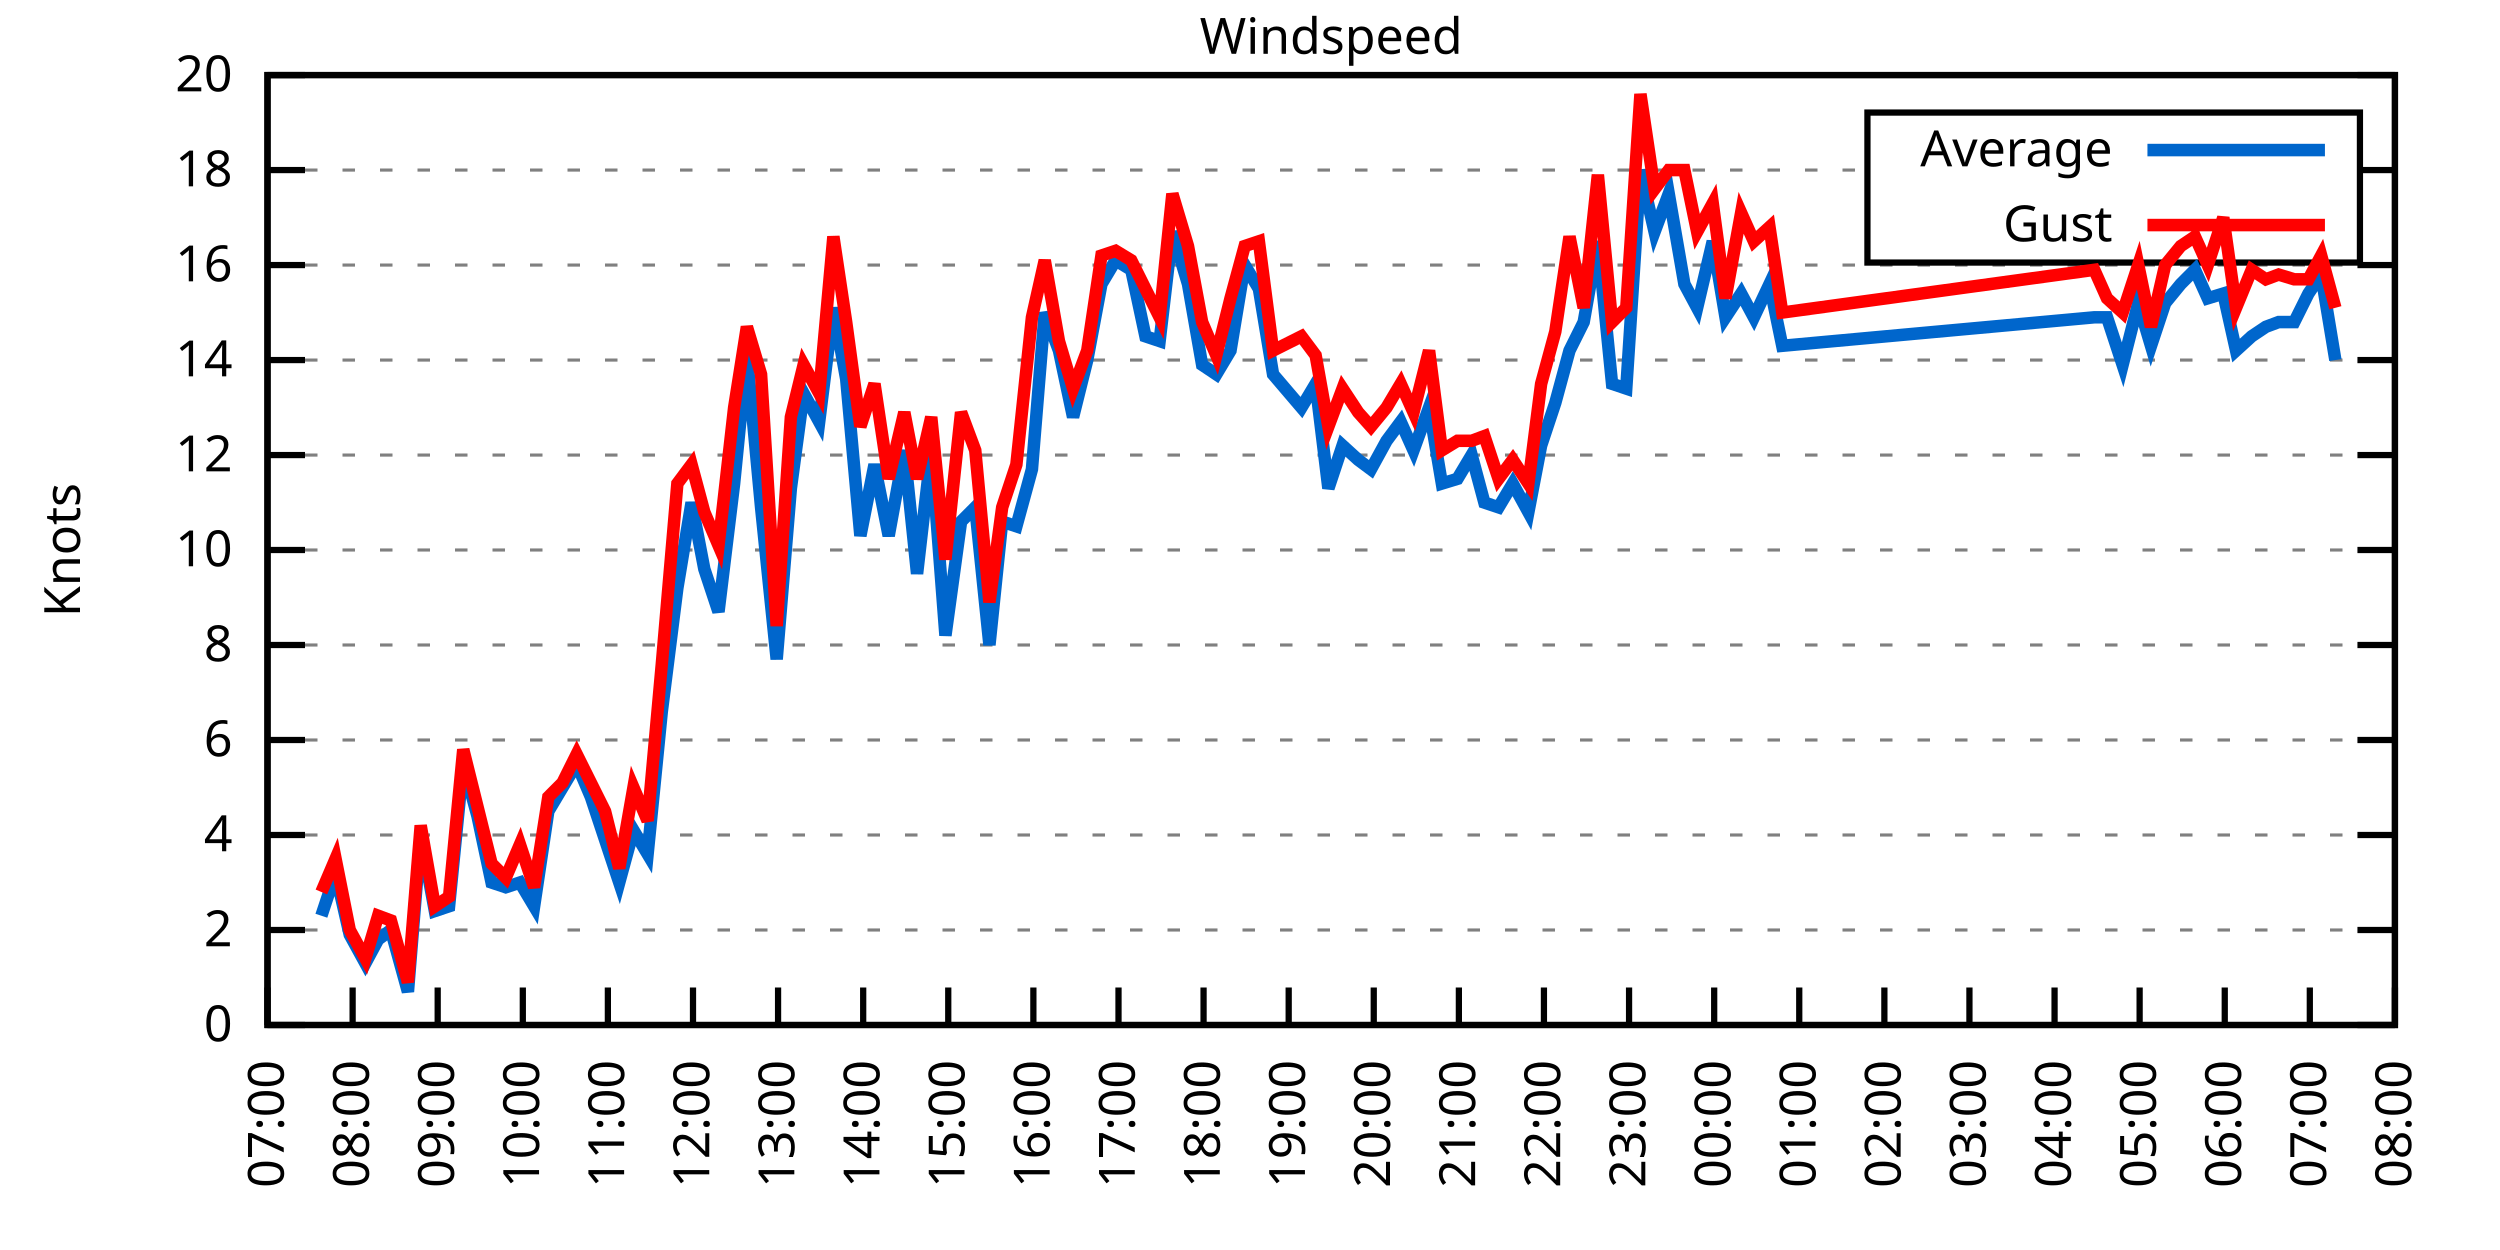
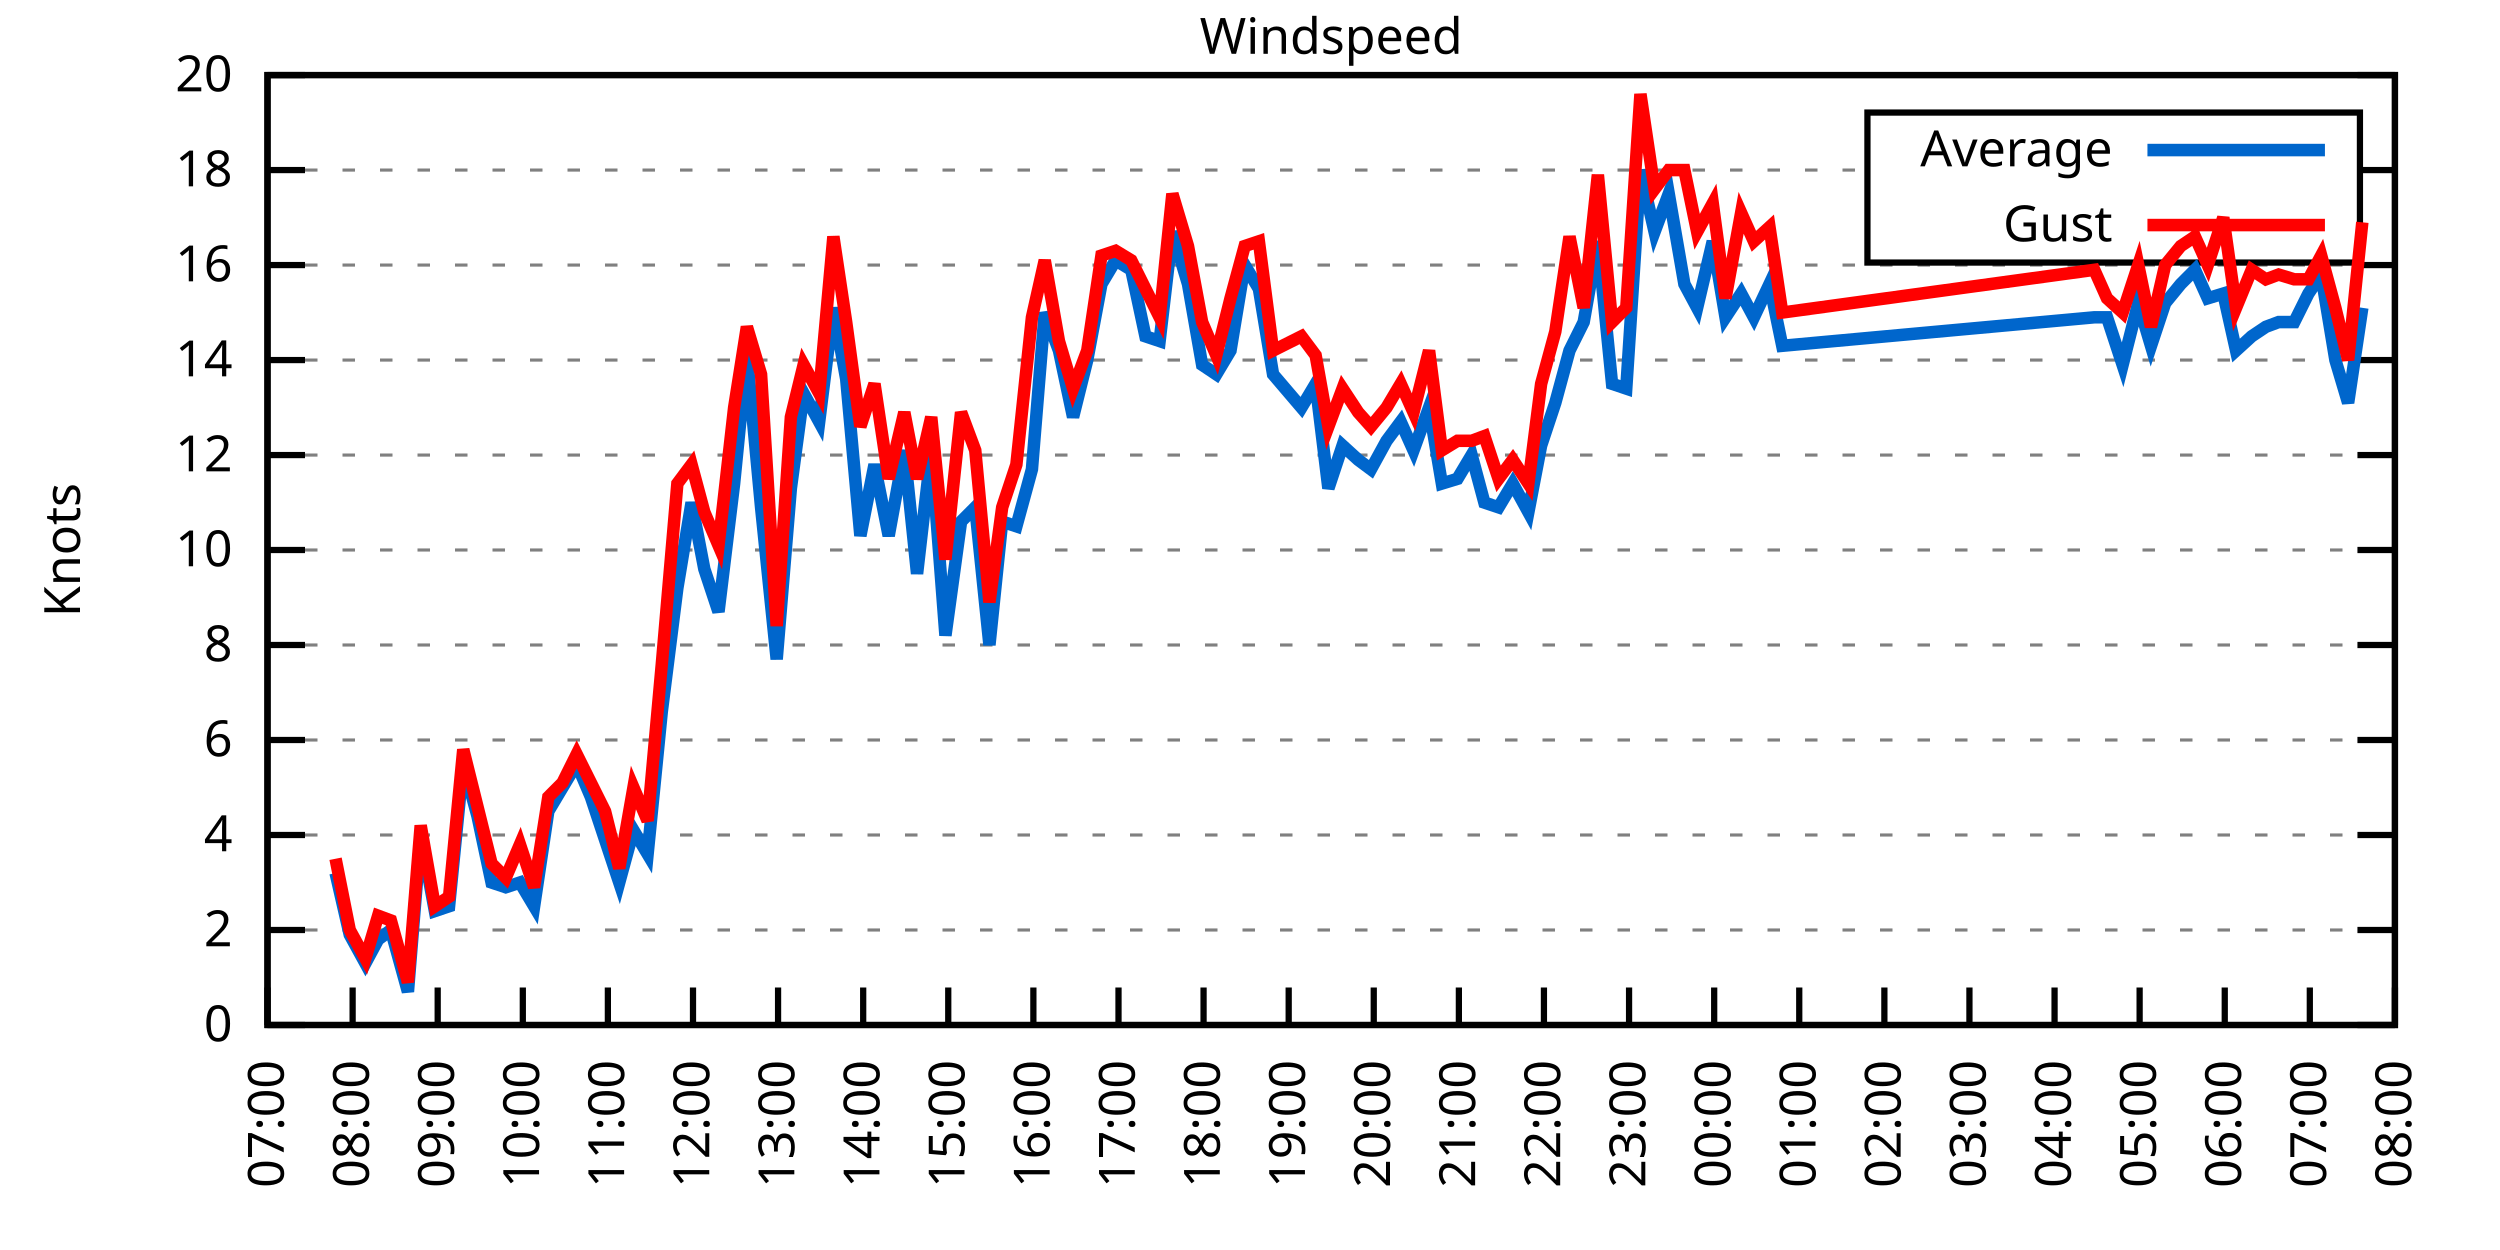
<svg xmlns="http://www.w3.org/2000/svg" xmlns:xlink="http://www.w3.org/1999/xlink" width="400" height="200" viewBox="0 0 400 200">
  <g id="gnuplot_canvas">
    <rect x="0" y="0" width="400" height="200" fill="none" />
    <defs>
      <circle id="gpDot" r="0.5" stroke-width="0.5" stroke="currentColor" />
      <path id="gpPt0" stroke-width="0.333" stroke="currentColor" d="M-1,0 h2 M0,-1 v2" />
      <path id="gpPt1" stroke-width="0.333" stroke="currentColor" d="M-1,-1 L1,1 M1,-1 L-1,1" />
      <path id="gpPt2" stroke-width="0.333" stroke="currentColor" d="M-1,0 L1,0 M0,-1 L0,1 M-1,-1 L1,1 M-1,1 L1,-1" />
      <rect id="gpPt3" stroke-width="0.333" stroke="currentColor" x="-1" y="-1" width="2" height="2" />
      <rect id="gpPt4" stroke-width="0.333" stroke="currentColor" fill="currentColor" x="-1" y="-1" width="2" height="2" />
      <circle id="gpPt5" stroke-width="0.333" stroke="currentColor" cx="0" cy="0" r="1" />
      <use xlink:href="#gpPt5" id="gpPt6" fill="currentColor" stroke="none" />
      <path id="gpPt7" stroke-width="0.333" stroke="currentColor" d="M0,-1.33 L-1.33,0.67 L1.33,0.67 z" />
      <use xlink:href="#gpPt7" id="gpPt8" fill="currentColor" stroke="none" />
      <use xlink:href="#gpPt7" id="gpPt9" stroke="currentColor" transform="rotate(180)" />
      <use xlink:href="#gpPt9" id="gpPt10" fill="currentColor" stroke="none" />
      <use xlink:href="#gpPt3" id="gpPt11" stroke="currentColor" transform="rotate(45)" />
      <use xlink:href="#gpPt11" id="gpPt12" fill="currentColor" stroke="none" />
      <path id="gpPt13" stroke-width="0.333" stroke="currentColor" d="M0,1.330 L1.265,0.411 L0.782,-1.067 L-0.782,-1.076 L-1.265,0.411 z" />
      <use xlink:href="#gpPt13" id="gpPt14" fill="currentColor" stroke="none" />
      <filter id="textbox" filterUnits="objectBoundingBox" x="0" y="0" height="1" width="1">
        <feFlood flood-color="white" flood-opacity="1" result="bgnd" />
        <feComposite in="SourceGraphic" in2="bgnd" operator="atop" />
      </filter>
      <filter id="greybox" filterUnits="objectBoundingBox" x="0" y="0" height="1" width="1">
        <feFlood flood-color="lightgrey" flood-opacity="1" result="grey" />
        <feComposite in="SourceGraphic" in2="grey" operator="atop" />
      </filter>
    </defs>
    <g fill="none" color="white" stroke="currentColor" stroke-width="1.00" stroke-linecap="butt" stroke-linejoin="miter">
</g>
    <g fill="none" color="black" stroke="currentColor" stroke-width="1.00" stroke-linecap="butt" stroke-linejoin="miter">
      <g stroke="none" shape-rendering="crispEdges">
        <polygon fill="rgb(255, 255, 255)" points="42.80,164.00 383.18,164.00 383.18,12.02 42.80,12.02 " />
      </g>
    </g>
    <g fill="none" color="black" stroke="currentColor" stroke-width="1.00" stroke-linecap="butt" stroke-linejoin="miter">
</g>
    <g fill="none" color="black" stroke="black" stroke-width="0.50" stroke-linecap="butt" stroke-linejoin="miter">
</g>
    <g fill="none" color="gray" stroke="currentColor" stroke-width="0.50" stroke-linecap="butt" stroke-linejoin="miter">
      <path stroke="gray" stroke-dasharray="2,4" class="gridline" d="M42.80,164.00 L383.19,164.00  " />
    </g>
    <g fill="none" color="gray" stroke="gray" stroke-width="1.00" stroke-linecap="butt" stroke-linejoin="miter">
</g>
    <g fill="none" color="black" stroke="currentColor" stroke-width="1.00" stroke-linecap="butt" stroke-linejoin="miter">
      <path stroke="black" d="M42.80,164.00 L48.80,164.00 M383.19,164.00 L377.19,164.00  " />
      <g transform="translate(37.20,166.60)" stroke="none" fill="black" font-family="Sans" font-size="8.00" text-anchor="end">
        <text>
          <tspan font-family="Sans"> 0</tspan>
        </text>
      </g>
    </g>
    <g fill="none" color="black" stroke="currentColor" stroke-width="1.00" stroke-linecap="butt" stroke-linejoin="miter">
</g>
    <g fill="none" color="black" stroke="black" stroke-width="0.50" stroke-linecap="butt" stroke-linejoin="miter">
</g>
    <g fill="none" color="gray" stroke="currentColor" stroke-width="0.50" stroke-linecap="butt" stroke-linejoin="miter">
      <path stroke="gray" stroke-dasharray="2,4" class="gridline" d="M42.80,148.80 L383.19,148.80  " />
    </g>
    <g fill="none" color="gray" stroke="gray" stroke-width="1.00" stroke-linecap="butt" stroke-linejoin="miter">
</g>
    <g fill="none" color="black" stroke="currentColor" stroke-width="1.00" stroke-linecap="butt" stroke-linejoin="miter">
      <path stroke="black" d="M42.80,148.80 L48.80,148.80 M383.19,148.80 L377.19,148.80  " />
      <g transform="translate(37.20,151.40)" stroke="none" fill="black" font-family="Sans" font-size="8.00" text-anchor="end">
        <text>
          <tspan font-family="Sans"> 2</tspan>
        </text>
      </g>
    </g>
    <g fill="none" color="black" stroke="currentColor" stroke-width="1.00" stroke-linecap="butt" stroke-linejoin="miter">
</g>
    <g fill="none" color="black" stroke="black" stroke-width="0.50" stroke-linecap="butt" stroke-linejoin="miter">
</g>
    <g fill="none" color="gray" stroke="currentColor" stroke-width="0.50" stroke-linecap="butt" stroke-linejoin="miter">
      <path stroke="gray" stroke-dasharray="2,4" class="gridline" d="M42.80,133.60 L383.19,133.60  " />
    </g>
    <g fill="none" color="gray" stroke="gray" stroke-width="1.00" stroke-linecap="butt" stroke-linejoin="miter">
</g>
    <g fill="none" color="black" stroke="currentColor" stroke-width="1.00" stroke-linecap="butt" stroke-linejoin="miter">
      <path stroke="black" d="M42.80,133.60 L48.80,133.60 M383.19,133.60 L377.19,133.60  " />
      <g transform="translate(37.20,136.20)" stroke="none" fill="black" font-family="Sans" font-size="8.00" text-anchor="end">
        <text>
          <tspan font-family="Sans"> 4</tspan>
        </text>
      </g>
    </g>
    <g fill="none" color="black" stroke="currentColor" stroke-width="1.00" stroke-linecap="butt" stroke-linejoin="miter">
</g>
    <g fill="none" color="black" stroke="black" stroke-width="0.50" stroke-linecap="butt" stroke-linejoin="miter">
</g>
    <g fill="none" color="gray" stroke="currentColor" stroke-width="0.50" stroke-linecap="butt" stroke-linejoin="miter">
      <path stroke="gray" stroke-dasharray="2,4" class="gridline" d="M42.80,118.40 L383.19,118.40  " />
    </g>
    <g fill="none" color="gray" stroke="gray" stroke-width="1.00" stroke-linecap="butt" stroke-linejoin="miter">
</g>
    <g fill="none" color="black" stroke="currentColor" stroke-width="1.00" stroke-linecap="butt" stroke-linejoin="miter">
      <path stroke="black" d="M42.80,118.40 L48.80,118.40 M383.19,118.40 L377.19,118.40  " />
      <g transform="translate(37.20,121.00)" stroke="none" fill="black" font-family="Sans" font-size="8.00" text-anchor="end">
        <text>
          <tspan font-family="Sans"> 6</tspan>
        </text>
      </g>
    </g>
    <g fill="none" color="black" stroke="currentColor" stroke-width="1.00" stroke-linecap="butt" stroke-linejoin="miter">
</g>
    <g fill="none" color="black" stroke="black" stroke-width="0.50" stroke-linecap="butt" stroke-linejoin="miter">
</g>
    <g fill="none" color="gray" stroke="currentColor" stroke-width="0.50" stroke-linecap="butt" stroke-linejoin="miter">
      <path stroke="gray" stroke-dasharray="2,4" class="gridline" d="M42.80,103.20 L383.19,103.20  " />
    </g>
    <g fill="none" color="gray" stroke="gray" stroke-width="1.00" stroke-linecap="butt" stroke-linejoin="miter">
</g>
    <g fill="none" color="black" stroke="currentColor" stroke-width="1.00" stroke-linecap="butt" stroke-linejoin="miter">
      <path stroke="black" d="M42.80,103.20 L48.80,103.20 M383.19,103.20 L377.19,103.20  " />
      <g transform="translate(37.20,105.80)" stroke="none" fill="black" font-family="Sans" font-size="8.00" text-anchor="end">
        <text>
          <tspan font-family="Sans"> 8</tspan>
        </text>
      </g>
    </g>
    <g fill="none" color="black" stroke="currentColor" stroke-width="1.00" stroke-linecap="butt" stroke-linejoin="miter">
</g>
    <g fill="none" color="black" stroke="black" stroke-width="0.50" stroke-linecap="butt" stroke-linejoin="miter">
</g>
    <g fill="none" color="gray" stroke="currentColor" stroke-width="0.50" stroke-linecap="butt" stroke-linejoin="miter">
      <path stroke="gray" stroke-dasharray="2,4" class="gridline" d="M42.80,88.00 L383.19,88.00  " />
    </g>
    <g fill="none" color="gray" stroke="gray" stroke-width="1.00" stroke-linecap="butt" stroke-linejoin="miter">
</g>
    <g fill="none" color="black" stroke="currentColor" stroke-width="1.00" stroke-linecap="butt" stroke-linejoin="miter">
      <path stroke="black" d="M42.80,88.00 L48.80,88.00 M383.19,88.00 L377.19,88.00  " />
      <g transform="translate(37.20,90.60)" stroke="none" fill="black" font-family="Sans" font-size="8.00" text-anchor="end">
        <text>
          <tspan font-family="Sans"> 10</tspan>
        </text>
      </g>
    </g>
    <g fill="none" color="black" stroke="currentColor" stroke-width="1.00" stroke-linecap="butt" stroke-linejoin="miter">
</g>
    <g fill="none" color="black" stroke="black" stroke-width="0.50" stroke-linecap="butt" stroke-linejoin="miter">
</g>
    <g fill="none" color="gray" stroke="currentColor" stroke-width="0.50" stroke-linecap="butt" stroke-linejoin="miter">
      <path stroke="gray" stroke-dasharray="2,4" class="gridline" d="M42.80,72.81 L383.19,72.81  " />
    </g>
    <g fill="none" color="gray" stroke="gray" stroke-width="1.00" stroke-linecap="butt" stroke-linejoin="miter">
</g>
    <g fill="none" color="black" stroke="currentColor" stroke-width="1.00" stroke-linecap="butt" stroke-linejoin="miter">
      <path stroke="black" d="M42.80,72.81 L48.80,72.81 M383.19,72.81 L377.19,72.81  " />
      <g transform="translate(37.20,75.41)" stroke="none" fill="black" font-family="Sans" font-size="8.00" text-anchor="end">
        <text>
          <tspan font-family="Sans"> 12</tspan>
        </text>
      </g>
    </g>
    <g fill="none" color="black" stroke="currentColor" stroke-width="1.00" stroke-linecap="butt" stroke-linejoin="miter">
</g>
    <g fill="none" color="black" stroke="black" stroke-width="0.50" stroke-linecap="butt" stroke-linejoin="miter">
</g>
    <g fill="none" color="gray" stroke="currentColor" stroke-width="0.50" stroke-linecap="butt" stroke-linejoin="miter">
      <path stroke="gray" stroke-dasharray="2,4" class="gridline" d="M42.80,57.61 L383.19,57.61  " />
    </g>
    <g fill="none" color="gray" stroke="gray" stroke-width="1.00" stroke-linecap="butt" stroke-linejoin="miter">
</g>
    <g fill="none" color="black" stroke="currentColor" stroke-width="1.00" stroke-linecap="butt" stroke-linejoin="miter">
      <path stroke="black" d="M42.80,57.61 L48.80,57.61 M383.19,57.61 L377.19,57.61  " />
      <g transform="translate(37.20,60.21)" stroke="none" fill="black" font-family="Sans" font-size="8.00" text-anchor="end">
        <text>
          <tspan font-family="Sans"> 14</tspan>
        </text>
      </g>
    </g>
    <g fill="none" color="black" stroke="currentColor" stroke-width="1.00" stroke-linecap="butt" stroke-linejoin="miter">
</g>
    <g fill="none" color="black" stroke="black" stroke-width="0.50" stroke-linecap="butt" stroke-linejoin="miter">
</g>
    <g fill="none" color="gray" stroke="currentColor" stroke-width="0.50" stroke-linecap="butt" stroke-linejoin="miter">
      <path stroke="gray" stroke-dasharray="2,4" class="gridline" d="M42.80,42.41 L383.19,42.41  " />
    </g>
    <g fill="none" color="gray" stroke="gray" stroke-width="1.00" stroke-linecap="butt" stroke-linejoin="miter">
</g>
    <g fill="none" color="black" stroke="currentColor" stroke-width="1.00" stroke-linecap="butt" stroke-linejoin="miter">
      <path stroke="black" d="M42.80,42.41 L48.80,42.41 M383.19,42.41 L377.19,42.41  " />
      <g transform="translate(37.20,45.01)" stroke="none" fill="black" font-family="Sans" font-size="8.00" text-anchor="end">
        <text>
          <tspan font-family="Sans"> 16</tspan>
        </text>
      </g>
    </g>
    <g fill="none" color="black" stroke="currentColor" stroke-width="1.00" stroke-linecap="butt" stroke-linejoin="miter">
</g>
    <g fill="none" color="black" stroke="black" stroke-width="0.50" stroke-linecap="butt" stroke-linejoin="miter">
</g>
    <g fill="none" color="gray" stroke="currentColor" stroke-width="0.50" stroke-linecap="butt" stroke-linejoin="miter">
      <path stroke="gray" stroke-dasharray="2,4" class="gridline" d="M42.80,27.21 L298.79,27.21 M377.59,27.21 L383.19,27.21  " />
    </g>
    <g fill="none" color="gray" stroke="gray" stroke-width="1.00" stroke-linecap="butt" stroke-linejoin="miter">
</g>
    <g fill="none" color="black" stroke="currentColor" stroke-width="1.00" stroke-linecap="butt" stroke-linejoin="miter">
      <path stroke="black" d="M42.80,27.21 L48.80,27.21 M383.19,27.21 L377.19,27.21  " />
      <g transform="translate(37.20,29.81)" stroke="none" fill="black" font-family="Sans" font-size="8.00" text-anchor="end">
        <text>
          <tspan font-family="Sans"> 18</tspan>
        </text>
      </g>
    </g>
    <g fill="none" color="black" stroke="currentColor" stroke-width="1.00" stroke-linecap="butt" stroke-linejoin="miter">
</g>
    <g fill="none" color="black" stroke="black" stroke-width="0.50" stroke-linecap="butt" stroke-linejoin="miter">
</g>
    <g fill="none" color="gray" stroke="currentColor" stroke-width="0.50" stroke-linecap="butt" stroke-linejoin="miter">
      <path stroke="gray" stroke-dasharray="2,4" class="gridline" d="M42.80,12.01 L383.19,12.01  " />
    </g>
    <g fill="none" color="gray" stroke="gray" stroke-width="1.00" stroke-linecap="butt" stroke-linejoin="miter">
</g>
    <g fill="none" color="black" stroke="currentColor" stroke-width="1.00" stroke-linecap="butt" stroke-linejoin="miter">
      <path stroke="black" d="M42.80,12.01 L48.80,12.01 M383.19,12.01 L377.19,12.01  " />
      <g transform="translate(37.20,14.61)" stroke="none" fill="black" font-family="Sans" font-size="8.00" text-anchor="end">
        <text>
          <tspan font-family="Sans"> 20</tspan>
        </text>
      </g>
    </g>
    <g fill="none" color="black" stroke="currentColor" stroke-width="1.00" stroke-linecap="butt" stroke-linejoin="miter">
      <path stroke="black" d="M42.80,164.00 L42.80,158.00  " />
      <g transform="translate(45.40,169.60) rotate(270.00)" stroke="none" fill="black" font-family="Sans" font-size="8.00" text-anchor="end">
        <text>
          <tspan font-family="Sans">07:00</tspan>
        </text>
      </g>
    </g>
    <g fill="none" color="black" stroke="currentColor" stroke-width="1.00" stroke-linecap="butt" stroke-linejoin="miter">
      <path stroke="black" d="M56.42,164.00 L56.42,158.00  " />
      <g transform="translate(59.02,169.60) rotate(270.00)" stroke="none" fill="black" font-family="Sans" font-size="8.00" text-anchor="end">
        <text>
          <tspan font-family="Sans">08:00</tspan>
        </text>
      </g>
    </g>
    <g fill="none" color="black" stroke="currentColor" stroke-width="1.00" stroke-linecap="butt" stroke-linejoin="miter">
      <path stroke="black" d="M70.03,164.00 L70.03,158.00  " />
      <g transform="translate(72.63,169.60) rotate(270.00)" stroke="none" fill="black" font-family="Sans" font-size="8.00" text-anchor="end">
        <text>
          <tspan font-family="Sans">09:00</tspan>
        </text>
      </g>
    </g>
    <g fill="none" color="black" stroke="currentColor" stroke-width="1.00" stroke-linecap="butt" stroke-linejoin="miter">
      <path stroke="black" d="M83.65,164.00 L83.65,158.00  " />
      <g transform="translate(86.25,169.60) rotate(270.00)" stroke="none" fill="black" font-family="Sans" font-size="8.00" text-anchor="end">
        <text>
          <tspan font-family="Sans">10:00</tspan>
        </text>
      </g>
    </g>
    <g fill="none" color="black" stroke="currentColor" stroke-width="1.00" stroke-linecap="butt" stroke-linejoin="miter">
      <path stroke="black" d="M97.26,164.00 L97.26,158.00  " />
      <g transform="translate(99.86,169.60) rotate(270.00)" stroke="none" fill="black" font-family="Sans" font-size="8.00" text-anchor="end">
        <text>
          <tspan font-family="Sans">11:00</tspan>
        </text>
      </g>
    </g>
    <g fill="none" color="black" stroke="currentColor" stroke-width="1.00" stroke-linecap="butt" stroke-linejoin="miter">
      <path stroke="black" d="M110.88,164.00 L110.88,158.00  " />
      <g transform="translate(113.48,169.60) rotate(270.00)" stroke="none" fill="black" font-family="Sans" font-size="8.00" text-anchor="end">
        <text>
          <tspan font-family="Sans">12:00</tspan>
        </text>
      </g>
    </g>
    <g fill="none" color="black" stroke="currentColor" stroke-width="1.00" stroke-linecap="butt" stroke-linejoin="miter">
      <path stroke="black" d="M124.49,164.00 L124.49,158.00  " />
      <g transform="translate(127.09,169.60) rotate(270.00)" stroke="none" fill="black" font-family="Sans" font-size="8.00" text-anchor="end">
        <text>
          <tspan font-family="Sans">13:00</tspan>
        </text>
      </g>
    </g>
    <g fill="none" color="black" stroke="currentColor" stroke-width="1.00" stroke-linecap="butt" stroke-linejoin="miter">
      <path stroke="black" d="M138.11,164.00 L138.11,158.00  " />
      <g transform="translate(140.71,169.60) rotate(270.00)" stroke="none" fill="black" font-family="Sans" font-size="8.00" text-anchor="end">
        <text>
          <tspan font-family="Sans">14:00</tspan>
        </text>
      </g>
    </g>
    <g fill="none" color="black" stroke="currentColor" stroke-width="1.00" stroke-linecap="butt" stroke-linejoin="miter">
      <path stroke="black" d="M151.72,164.00 L151.72,158.00  " />
      <g transform="translate(154.32,169.60) rotate(270.00)" stroke="none" fill="black" font-family="Sans" font-size="8.00" text-anchor="end">
        <text>
          <tspan font-family="Sans">15:00</tspan>
        </text>
      </g>
    </g>
    <g fill="none" color="black" stroke="currentColor" stroke-width="1.00" stroke-linecap="butt" stroke-linejoin="miter">
      <path stroke="black" d="M165.34,164.00 L165.34,158.00  " />
      <g transform="translate(167.94,169.60) rotate(270.00)" stroke="none" fill="black" font-family="Sans" font-size="8.00" text-anchor="end">
        <text>
          <tspan font-family="Sans">16:00</tspan>
        </text>
      </g>
    </g>
    <g fill="none" color="black" stroke="currentColor" stroke-width="1.00" stroke-linecap="butt" stroke-linejoin="miter">
      <path stroke="black" d="M178.96,164.00 L178.96,158.00  " />
      <g transform="translate(181.56,169.60) rotate(270.00)" stroke="none" fill="black" font-family="Sans" font-size="8.00" text-anchor="end">
        <text>
          <tspan font-family="Sans">17:00</tspan>
        </text>
      </g>
    </g>
    <g fill="none" color="black" stroke="currentColor" stroke-width="1.00" stroke-linecap="butt" stroke-linejoin="miter">
      <path stroke="black" d="M192.57,164.00 L192.57,158.00  " />
      <g transform="translate(195.17,169.60) rotate(270.00)" stroke="none" fill="black" font-family="Sans" font-size="8.00" text-anchor="end">
        <text>
          <tspan font-family="Sans">18:00</tspan>
        </text>
      </g>
    </g>
    <g fill="none" color="black" stroke="currentColor" stroke-width="1.00" stroke-linecap="butt" stroke-linejoin="miter">
      <path stroke="black" d="M206.19,164.00 L206.19,158.00  " />
      <g transform="translate(208.79,169.60) rotate(270.00)" stroke="none" fill="black" font-family="Sans" font-size="8.00" text-anchor="end">
        <text>
          <tspan font-family="Sans">19:00</tspan>
        </text>
      </g>
    </g>
    <g fill="none" color="black" stroke="currentColor" stroke-width="1.00" stroke-linecap="butt" stroke-linejoin="miter">
      <path stroke="black" d="M219.80,164.00 L219.80,158.00  " />
      <g transform="translate(222.40,169.60) rotate(270.00)" stroke="none" fill="black" font-family="Sans" font-size="8.00" text-anchor="end">
        <text>
          <tspan font-family="Sans">20:00</tspan>
        </text>
      </g>
    </g>
    <g fill="none" color="black" stroke="currentColor" stroke-width="1.00" stroke-linecap="butt" stroke-linejoin="miter">
      <path stroke="black" d="M233.42,164.00 L233.42,158.00  " />
      <g transform="translate(236.02,169.60) rotate(270.00)" stroke="none" fill="black" font-family="Sans" font-size="8.00" text-anchor="end">
        <text>
          <tspan font-family="Sans">21:00</tspan>
        </text>
      </g>
    </g>
    <g fill="none" color="black" stroke="currentColor" stroke-width="1.00" stroke-linecap="butt" stroke-linejoin="miter">
      <path stroke="black" d="M247.03,164.00 L247.03,158.00  " />
      <g transform="translate(249.63,169.60) rotate(270.00)" stroke="none" fill="black" font-family="Sans" font-size="8.00" text-anchor="end">
        <text>
          <tspan font-family="Sans">22:00</tspan>
        </text>
      </g>
    </g>
    <g fill="none" color="black" stroke="currentColor" stroke-width="1.00" stroke-linecap="butt" stroke-linejoin="miter">
      <path stroke="black" d="M260.65,164.00 L260.65,158.00  " />
      <g transform="translate(263.25,169.60) rotate(270.00)" stroke="none" fill="black" font-family="Sans" font-size="8.00" text-anchor="end">
        <text>
          <tspan font-family="Sans">23:00</tspan>
        </text>
      </g>
    </g>
    <g fill="none" color="black" stroke="currentColor" stroke-width="1.00" stroke-linecap="butt" stroke-linejoin="miter">
      <path stroke="black" d="M274.27,164.00 L274.27,158.00  " />
      <g transform="translate(276.87,169.60) rotate(270.00)" stroke="none" fill="black" font-family="Sans" font-size="8.00" text-anchor="end">
        <text>
          <tspan font-family="Sans">00:00</tspan>
        </text>
      </g>
    </g>
    <g fill="none" color="black" stroke="currentColor" stroke-width="1.00" stroke-linecap="butt" stroke-linejoin="miter">
      <path stroke="black" d="M287.88,164.00 L287.88,158.00  " />
      <g transform="translate(290.48,169.60) rotate(270.00)" stroke="none" fill="black" font-family="Sans" font-size="8.00" text-anchor="end">
        <text>
          <tspan font-family="Sans">01:00</tspan>
        </text>
      </g>
    </g>
    <g fill="none" color="black" stroke="currentColor" stroke-width="1.00" stroke-linecap="butt" stroke-linejoin="miter">
      <path stroke="black" d="M301.50,164.00 L301.50,158.00  " />
      <g transform="translate(304.10,169.60) rotate(270.00)" stroke="none" fill="black" font-family="Sans" font-size="8.00" text-anchor="end">
        <text>
          <tspan font-family="Sans">02:00</tspan>
        </text>
      </g>
    </g>
    <g fill="none" color="black" stroke="currentColor" stroke-width="1.00" stroke-linecap="butt" stroke-linejoin="miter">
      <path stroke="black" d="M315.11,164.00 L315.11,158.00  " />
      <g transform="translate(317.71,169.60) rotate(270.00)" stroke="none" fill="black" font-family="Sans" font-size="8.00" text-anchor="end">
        <text>
          <tspan font-family="Sans">03:00</tspan>
        </text>
      </g>
    </g>
    <g fill="none" color="black" stroke="currentColor" stroke-width="1.00" stroke-linecap="butt" stroke-linejoin="miter">
      <path stroke="black" d="M328.73,164.00 L328.73,158.00  " />
      <g transform="translate(331.33,169.60) rotate(270.00)" stroke="none" fill="black" font-family="Sans" font-size="8.00" text-anchor="end">
        <text>
          <tspan font-family="Sans">04:00</tspan>
        </text>
      </g>
    </g>
    <g fill="none" color="black" stroke="currentColor" stroke-width="1.00" stroke-linecap="butt" stroke-linejoin="miter">
      <path stroke="black" d="M342.34,164.00 L342.34,158.00  " />
      <g transform="translate(344.94,169.60) rotate(270.00)" stroke="none" fill="black" font-family="Sans" font-size="8.00" text-anchor="end">
        <text>
          <tspan font-family="Sans">05:00</tspan>
        </text>
      </g>
    </g>
    <g fill="none" color="black" stroke="currentColor" stroke-width="1.00" stroke-linecap="butt" stroke-linejoin="miter">
      <path stroke="black" d="M355.96,164.00 L355.96,158.00  " />
      <g transform="translate(358.56,169.60) rotate(270.00)" stroke="none" fill="black" font-family="Sans" font-size="8.00" text-anchor="end">
        <text>
          <tspan font-family="Sans">06:00</tspan>
        </text>
      </g>
    </g>
    <g fill="none" color="black" stroke="currentColor" stroke-width="1.00" stroke-linecap="butt" stroke-linejoin="miter">
      <path stroke="black" d="M369.57,164.00 L369.57,158.00  " />
      <g transform="translate(372.17,169.60) rotate(270.00)" stroke="none" fill="black" font-family="Sans" font-size="8.00" text-anchor="end">
        <text>
          <tspan font-family="Sans">07:00</tspan>
        </text>
      </g>
    </g>
    <g fill="none" color="black" stroke="currentColor" stroke-width="1.00" stroke-linecap="butt" stroke-linejoin="miter">
      <path stroke="black" d="M383.19,164.00 L383.19,158.00  " />
      <g transform="translate(385.79,169.60) rotate(270.00)" stroke="none" fill="black" font-family="Sans" font-size="8.00" text-anchor="end">
        <text>
          <tspan font-family="Sans">08:00</tspan>
        </text>
      </g>
    </g>
    <g fill="none" color="black" stroke="currentColor" stroke-width="1.00" stroke-linecap="butt" stroke-linejoin="miter">
</g>
    <g fill="none" color="black" stroke="currentColor" stroke-width="1.00" stroke-linecap="butt" stroke-linejoin="miter">
      <path stroke="black" d="M42.80,12.01 L42.80,164.00 L383.19,164.00 L383.19,12.01 L42.80,12.01 Z  " />
    </g>
    <g fill="none" color="black" stroke="currentColor" stroke-width="1.00" stroke-linecap="butt" stroke-linejoin="miter">
</g>
    <g fill="none" color="black" stroke="currentColor" stroke-width="1.00" stroke-linecap="butt" stroke-linejoin="miter">
      <path stroke="black" d="M298.79,42.01 L298.79,18.01 L377.59,18.01 L377.59,42.01 L298.79,42.01 Z  " />
    </g>
    <g id="Windspeed_plot_1">
      <g fill="none" color="white" stroke="black" stroke-width="2.00" stroke-linecap="butt" stroke-linejoin="miter">
</g>
      <g fill="none" color="black" stroke="currentColor" stroke-width="2.00" stroke-linecap="butt" stroke-linejoin="miter">
        <g transform="translate(337.99,26.61)" stroke="none" fill="black" font-family="Sans" font-size="8.00" text-anchor="end">
          <text>
            <tspan font-family="Sans">Average</tspan>
          </text>
        </g>
      </g>
      <g fill="none" color="black" stroke="currentColor" stroke-width="2.00" stroke-linecap="butt" stroke-linejoin="miter">
-         <path stroke="rgb(  0, 102, 204)" d="M343.59,24.01 L371.99,24.01 M51.42,146.52 L53.69,139.68 L55.96,149.56 L58.46,154.12 L60.50,150.32 L62.54,148.80   L65.27,158.68 L67.31,133.60 L69.58,145.76 L71.85,145.00 L74.12,122.20 L76.39,130.56 L78.65,141.20 L80.92,141.96   L83.19,141.20 L85.46,145.00 L87.73,129.80 L90.00,126.00 L92.27,122.20 L94.54,127.52 L96.81,134.36 L99.08,141.20   L101.35,132.84 L103.62,136.64 L105.89,113.84 L108.38,94.08 L110.65,80.41 L112.69,91.04 L114.96,97.88 L117.46,77.37   L119.50,56.85 L121.77,81.17 L124.27,105.48 L126.54,78.13 L128.58,62.93 L131.07,67.49 L133.34,49.25 L135.39,60.65   L137.66,85.73 L139.92,74.33 L142.19,85.73 L144.69,72.05 L146.73,91.80 L149.00,72.05 L151.27,101.68 L153.77,83.45   L156.04,81.17 L158.31,103.20 L160.35,83.45 L162.62,84.21 L165.11,75.09 L167.16,50.01 L169.43,56.09 L171.69,66.73   L173.96,57.61 L176.23,45.45 L178.50,41.65 L181.00,43.17 L183.27,53.81 L185.54,54.57 L187.58,37.09 L190.08,45.45   L192.34,58.37 L194.61,59.89 L196.88,56.09 L199.15,42.41 L201.42,46.21 L203.69,59.89 L208.23,65.21 L210.50,61.41   L212.54,78.13 L214.81,71.29 L217.31,73.57 L219.35,75.09 L221.85,70.53 L224.11,67.49 L226.16,72.05 L228.65,65.21   L230.70,77.37 L233.19,76.61 L235.46,72.81 L237.50,80.41 L239.77,81.17 L242.04,77.37 L244.54,81.93 L246.58,71.29   L248.85,64.45 L251.12,56.09 L253.39,51.53 L255.66,38.61 L257.93,61.41 L260.20,62.17 L262.47,27.21 L264.73,37.09   L267.00,31.01 L269.50,45.45 L271.54,49.25 L274.04,38.61 L276.08,50.77 L278.58,46.97 L280.62,50.77 L283.12,45.45   L285.16,55.33 L335.08,50.77 L337.12,50.77 L339.62,58.37 L342.12,48.49 L344.16,55.33 L346.43,48.49 L348.92,45.45   L351.19,43.17 L353.24,47.73 L355.73,46.97 L357.77,56.09 L360.27,53.81 L362.54,52.29 L364.58,51.53 L367.08,51.53   L369.35,46.97 L371.39,43.93 L373.66,57.61  " />
+         <path stroke="rgb(  0, 102, 204)" d="M343.59,24.01 L371.99,24.01 M53.69,139.68 L55.96,149.56 L58.46,154.12 L60.50,150.32 L62.54,148.80 L65.27,158.68   L67.31,133.60 L69.58,145.76 L71.85,145.00 L74.12,122.20 L76.39,130.56 L78.65,141.20 L80.92,141.96 L83.19,141.20   L85.46,145.00 L87.73,129.80 L90.00,126.00 L92.27,122.20 L94.54,127.52 L96.81,134.36 L99.08,141.20 L101.35,132.84   L103.62,136.64 L105.89,113.84 L108.38,94.08 L110.65,80.41 L112.69,91.04 L114.96,97.88 L117.46,77.37 L119.50,56.85   L121.77,81.17 L124.27,105.48 L126.54,78.13 L128.58,62.93 L131.07,67.49 L133.34,49.25 L135.39,60.65 L137.66,85.73   L139.92,74.33 L142.19,85.73 L144.69,72.05 L146.73,91.80 L149.00,72.05 L151.27,101.68 L153.77,83.45 L156.04,81.17   L158.31,103.20 L160.35,83.45 L162.62,84.21 L165.11,75.09 L167.16,50.01 L169.43,56.09 L171.69,66.73 L173.96,57.61   L176.23,45.45 L178.50,41.65 L181.00,43.17 L183.27,53.81 L185.54,54.57 L187.58,37.09 L190.08,45.45 L192.34,58.37   L194.61,59.89 L196.88,56.09 L199.15,42.41 L201.42,46.21 L203.69,59.89 L208.23,65.21 L210.50,61.41 L212.54,78.13   L214.81,71.29 L217.31,73.57 L219.35,75.09 L221.85,70.53 L224.11,67.49 L226.16,72.05 L228.65,65.21 L230.70,77.37   L233.19,76.61 L235.46,72.81 L237.50,80.41 L239.77,81.17 L242.04,77.37 L244.54,81.93 L246.58,71.29 L248.85,64.45   L251.12,56.09 L253.39,51.53 L255.66,38.61 L257.93,61.41 L260.20,62.17 L262.47,27.21 L264.73,37.09 L267.00,31.01   L269.50,45.45 L271.54,49.25 L274.04,38.61 L276.08,50.77 L278.58,46.97 L280.62,50.77 L283.12,45.45 L285.16,55.33   L335.08,50.77 L337.12,50.77 L339.62,58.37 L342.12,48.49 L344.16,55.33 L346.43,48.49 L348.92,45.45 L351.19,43.17   L353.24,47.73 L355.73,46.97 L357.77,56.09 L360.27,53.81 L362.54,52.29 L364.58,51.53 L367.08,51.53 L369.35,46.97   L371.39,43.93 L373.66,57.61 L375.70,64.45 L377.97,49.25  " />
      </g>
    </g>
    <g id="Windspeed_plot_2">
      <g fill="none" color="black" stroke="currentColor" stroke-width="2.00" stroke-linecap="butt" stroke-linejoin="miter">
        <g transform="translate(337.99,38.61)" stroke="none" fill="black" font-family="Sans" font-size="8.00" text-anchor="end">
          <text>
            <tspan font-family="Sans">Gust</tspan>
          </text>
        </g>
      </g>
      <g fill="none" color="black" stroke="currentColor" stroke-width="2.00" stroke-linecap="butt" stroke-linejoin="miter">
-         <path stroke="rgb(255,   0,   0)" d="M343.59,36.01 L371.99,36.01 M51.42,142.72 L53.69,137.40 L55.96,148.80 L58.46,153.36 L60.50,146.52 L62.54,147.28   L65.27,157.16 L67.31,132.08 L69.58,145.00 L71.85,143.48 L74.12,119.92 L76.39,129.04 L78.65,138.16 L80.92,140.44   L83.19,135.12 L85.46,141.96 L87.73,127.52 L90.00,125.24 L92.27,120.68 L94.54,125.24 L96.81,129.80 L99.08,138.92   L101.35,126.00 L103.62,131.32 L105.89,106.24 L108.38,77.37 L110.65,74.33 L112.69,81.93 L114.96,87.25 L117.46,65.21   L119.50,52.29 L121.77,59.89 L124.27,100.16 L126.54,66.73 L128.58,58.37 L131.07,62.93 L133.34,37.85 L135.39,51.53   L137.66,68.25 L139.92,61.41 L142.19,76.61 L144.69,65.97 L146.73,76.61 L149.00,66.73 L151.27,89.52 L153.77,65.97   L156.04,72.05 L158.31,96.36 L160.35,81.17 L162.62,74.33 L165.11,50.77 L167.16,41.65 L169.43,54.57 L171.69,62.17   L173.96,56.09 L176.23,40.89 L178.50,40.13 L181.00,41.65 L183.27,46.21 L185.54,50.77 L187.58,31.01 L190.08,39.37   L192.34,51.53 L194.61,56.85 L196.88,47.73 L199.15,39.37 L201.42,38.61 L203.69,56.09 L208.23,53.81 L210.50,56.85   L212.54,68.25 L214.81,62.17 L217.31,65.97 L219.35,68.25 L221.85,65.21 L224.11,61.41 L226.16,65.97 L228.65,56.09   L230.70,72.05 L233.19,70.53 L235.46,70.53 L237.50,69.77 L239.77,76.61 L242.04,73.57 L244.54,77.37 L246.58,61.41   L248.85,53.05 L251.12,37.85 L253.39,49.25 L255.66,27.97 L257.93,51.53 L260.20,49.25 L262.47,15.05 L264.73,30.25   L267.00,27.21 L269.50,27.21 L271.54,37.09 L274.04,32.53 L276.08,47.73 L278.58,34.05 L280.62,38.61 L283.12,36.33   L285.16,50.01 L335.08,43.17 L337.12,47.73 L339.62,50.01 L342.12,42.41 L344.16,52.29 L346.43,42.41 L348.92,39.37   L351.19,37.85 L353.24,42.41 L355.73,34.81 L357.77,49.25 L360.27,43.17 L362.54,44.69 L364.58,43.93 L367.08,44.69   L369.35,44.69 L371.39,40.89 L373.66,49.25  " />
+         <path stroke="rgb(255,   0,   0)" d="M343.59,36.01 L371.99,36.01 M53.69,137.40 L55.96,148.80 L58.46,153.36 L60.50,146.52 L62.54,147.28 L65.27,157.16   L67.31,132.08 L69.58,145.00 L71.85,143.48 L74.12,119.92 L76.39,129.04 L78.65,138.16 L80.92,140.44 L83.19,135.12   L85.46,141.96 L87.73,127.52 L90.00,125.24 L92.27,120.68 L94.54,125.24 L96.81,129.80 L99.08,138.92 L101.35,126.00   L103.62,131.32 L105.89,106.24 L108.38,77.37 L110.65,74.33 L112.69,81.93 L114.96,87.25 L117.46,65.21 L119.50,52.29   L121.77,59.89 L124.27,100.16 L126.54,66.73 L128.58,58.37 L131.07,62.93 L133.34,37.85 L135.39,51.53 L137.66,68.25   L139.92,61.41 L142.19,76.61 L144.69,65.97 L146.73,76.61 L149.00,66.73 L151.27,89.52 L153.77,65.97 L156.04,72.05   L158.31,96.36 L160.35,81.17 L162.62,74.33 L165.11,50.77 L167.16,41.65 L169.43,54.57 L171.69,62.17 L173.96,56.09   L176.23,40.89 L178.50,40.13 L181.00,41.65 L183.27,46.21 L185.54,50.77 L187.58,31.01 L190.08,39.37 L192.34,51.53   L194.61,56.85 L196.88,47.73 L199.15,39.37 L201.42,38.61 L203.69,56.09 L208.23,53.81 L210.50,56.85 L212.54,68.25   L214.81,62.17 L217.31,65.97 L219.35,68.25 L221.85,65.21 L224.11,61.41 L226.16,65.97 L228.65,56.09 L230.70,72.05   L233.19,70.53 L235.46,70.53 L237.50,69.77 L239.77,76.61 L242.04,73.57 L244.54,77.37 L246.58,61.41 L248.85,53.05   L251.12,37.85 L253.39,49.25 L255.66,27.97 L257.93,51.53 L260.20,49.25 L262.47,15.05 L264.73,30.25 L267.00,27.21   L269.50,27.21 L271.54,37.09 L274.04,32.53 L276.08,47.73 L278.58,34.05 L280.62,38.61 L283.12,36.33 L285.16,50.01   L335.08,43.17 L337.12,47.73 L339.62,50.01 L342.12,42.41 L344.16,52.29 L346.43,42.41 L348.92,39.37 L351.19,37.85   L353.24,42.41 L355.73,34.81 L357.77,49.25 L360.27,43.17 L362.54,44.69 L364.58,43.93 L367.08,44.69 L369.35,44.69   L371.39,40.89 L373.66,49.25 L375.70,57.61 L377.97,35.57  " />
      </g>
    </g>
    <g fill="none" color="black" stroke="currentColor" stroke-width="2.00" stroke-linecap="butt" stroke-linejoin="miter">
</g>
    <g fill="none" color="black" stroke="black" stroke-width="1.00" stroke-linecap="butt" stroke-linejoin="miter">
</g>
    <g fill="none" color="black" stroke="currentColor" stroke-width="1.00" stroke-linecap="butt" stroke-linejoin="miter">
      <path stroke="black" d="M42.80,12.01 L42.80,164.00 L383.19,164.00 L383.19,12.01 L42.80,12.01 Z  " />
      <g transform="translate(12.80,88.01) rotate(270.00)" stroke="none" fill="black" font-family="Sans" font-size="8.00" text-anchor="middle">
        <text>
          <tspan font-family="Sans">Knots</tspan>
        </text>
      </g>
    </g>
    <g fill="none" color="black" stroke="currentColor" stroke-width="1.00" stroke-linecap="butt" stroke-linejoin="miter">
</g>
    <g fill="none" color="black" stroke="currentColor" stroke-width="1.00" stroke-linecap="butt" stroke-linejoin="miter">
      <g transform="translate(212.99,8.61)" stroke="none" fill="black" font-family="Sans" font-size="8.00" text-anchor="middle">
        <text>
          <tspan font-family="Sans">Windspeed</tspan>
        </text>
      </g>
    </g>
    <g fill="none" color="black" stroke="currentColor" stroke-width="1.00" stroke-linecap="butt" stroke-linejoin="miter">
</g>
  </g>
</svg>
